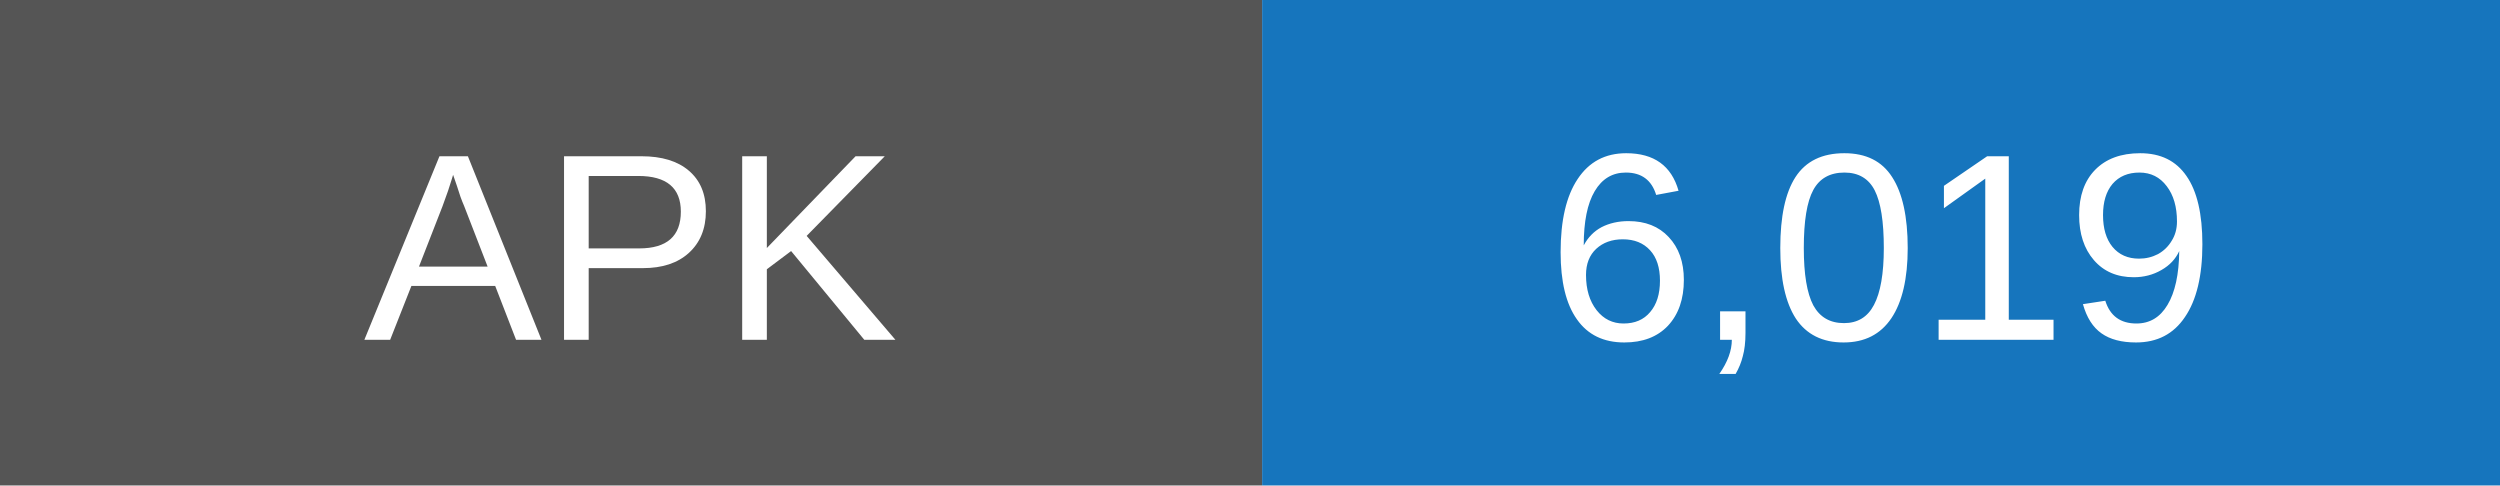
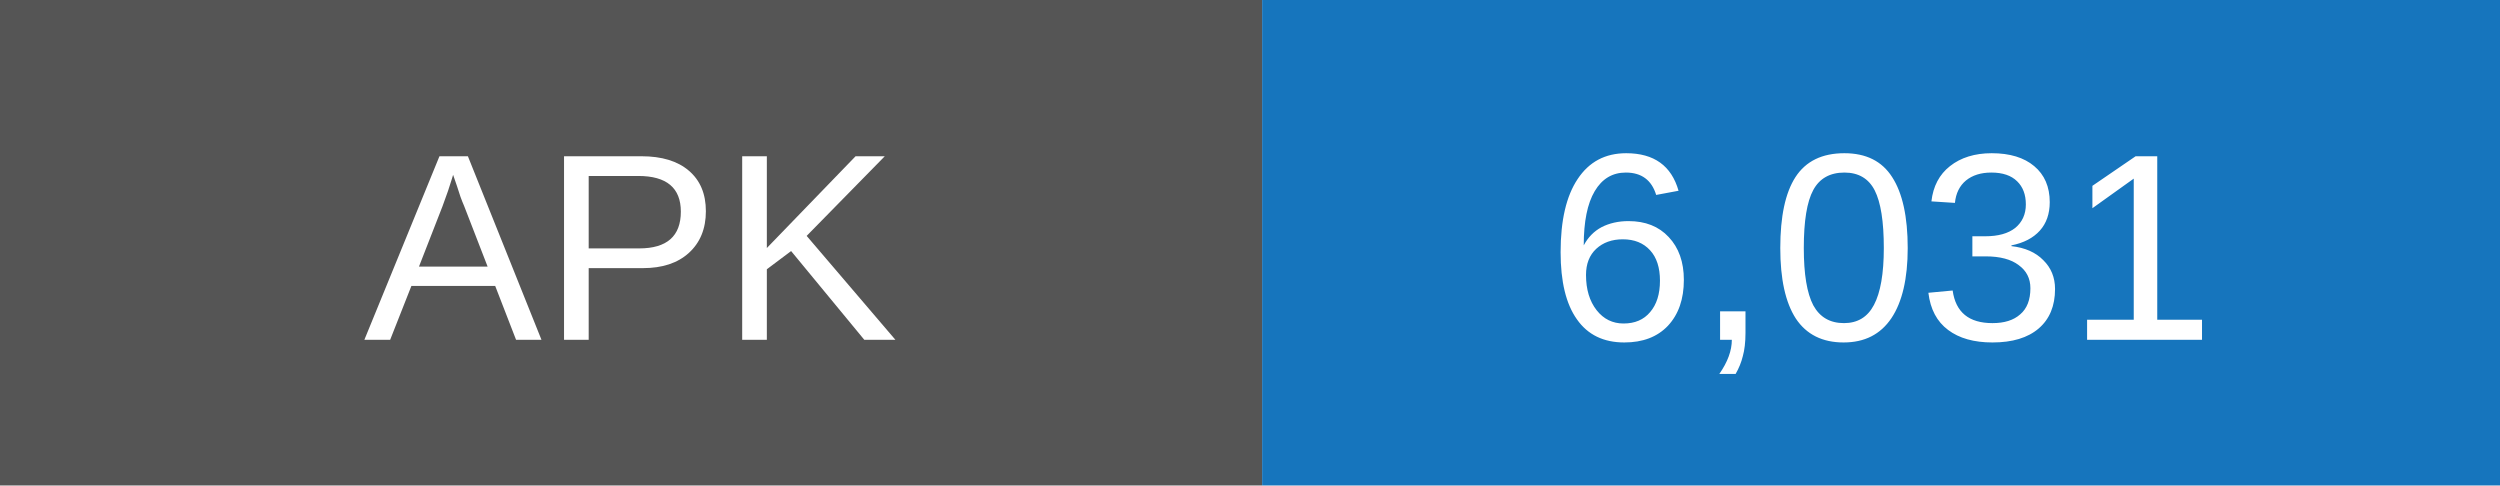
- <svg xmlns="http://www.w3.org/2000/svg" width="103" height="20" role="img" aria-label="APK downloads: 6019">
+ <svg xmlns="http://www.w3.org/2000/svg" width="103" height="20" role="img" aria-label="APK downloads: 6031">
  <rect width="52" height="20" fill="#555" />
  <rect x="52" width="51" height="20" fill="#1675bd" />
  <g fill="white" text-anchor="middle" font-family="Arial,sans-serif" font-size="11">
    <text x="26" y="14">APK</text>
-     <text x="77.5" y="14">6,019</text>
+     <text x="77.5" y="14">6,031</text>
  </g>
</svg>
